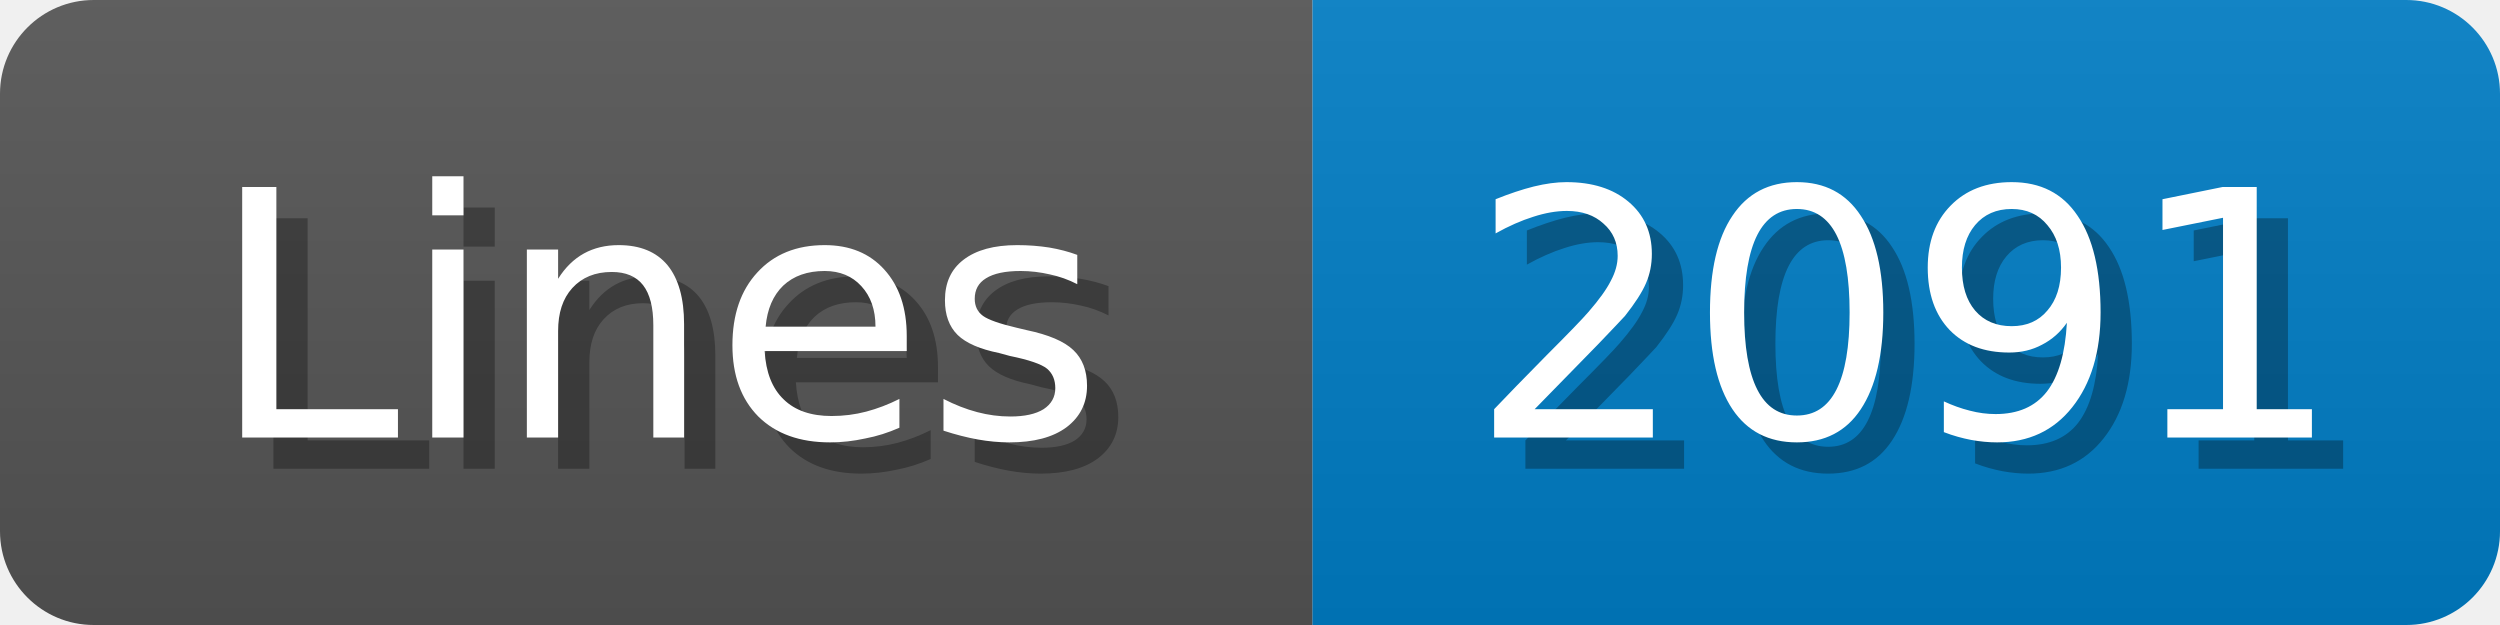
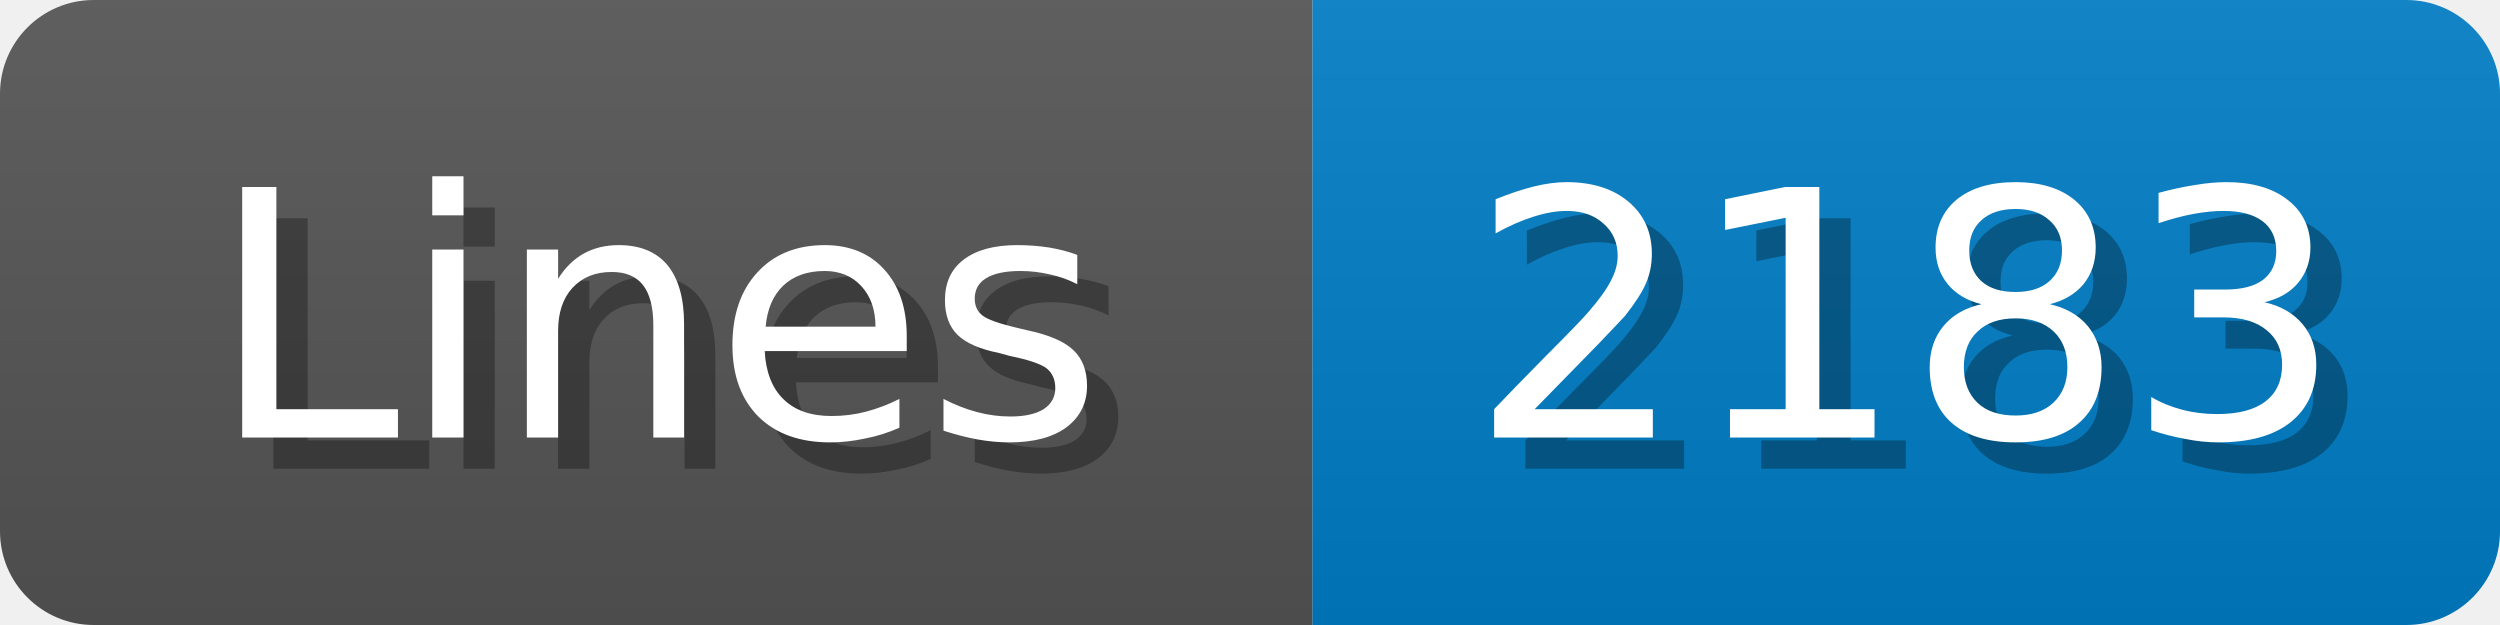
<svg xmlns="http://www.w3.org/2000/svg" width="80" height="20">
  <linearGradient id="b" x2="0" y2="100%">
    <stop offset="0" stop-color="#bbb" stop-opacity=".1" />
    <stop offset="1" stop-opacity=".1" />
  </linearGradient>
  <mask id="anybadge_1">
    <rect width="80" height="20" rx="3" fill="#fff" />
  </mask>
  <g mask="url(#anybadge_1)">
    <path fill="#555" d="M0 0h42v20H0z" />
    <path fill="#007ec6" d="M42 0h38v20H42z" />
    <path fill="url(#b)" d="M0 0h80v20H0z" />
  </g>
  <g fill="#fff" text-anchor="middle" font-family="DejaVu Sans,Verdana,Geneva,sans-serif" font-size="11">
    <text x="22.0" y="15" fill="#010101" fill-opacity=".3">Lines</text>
    <text x="21.0" y="14">Lines</text>
  </g>
  <g fill="#fff" text-anchor="middle" font-family="DejaVu Sans,Verdana,Geneva,sans-serif" font-size="11">
-     <text x="62.0" y="15" fill="#010101" fill-opacity=".3">2091</text>
-     <text x="61.0" y="14">2091</text>
+     <text x="62.0" y="15" fill="#010101" fill-opacity=".3">2183</text>
+     <text x="61.0" y="14">2183</text>
  </g>
</svg>
